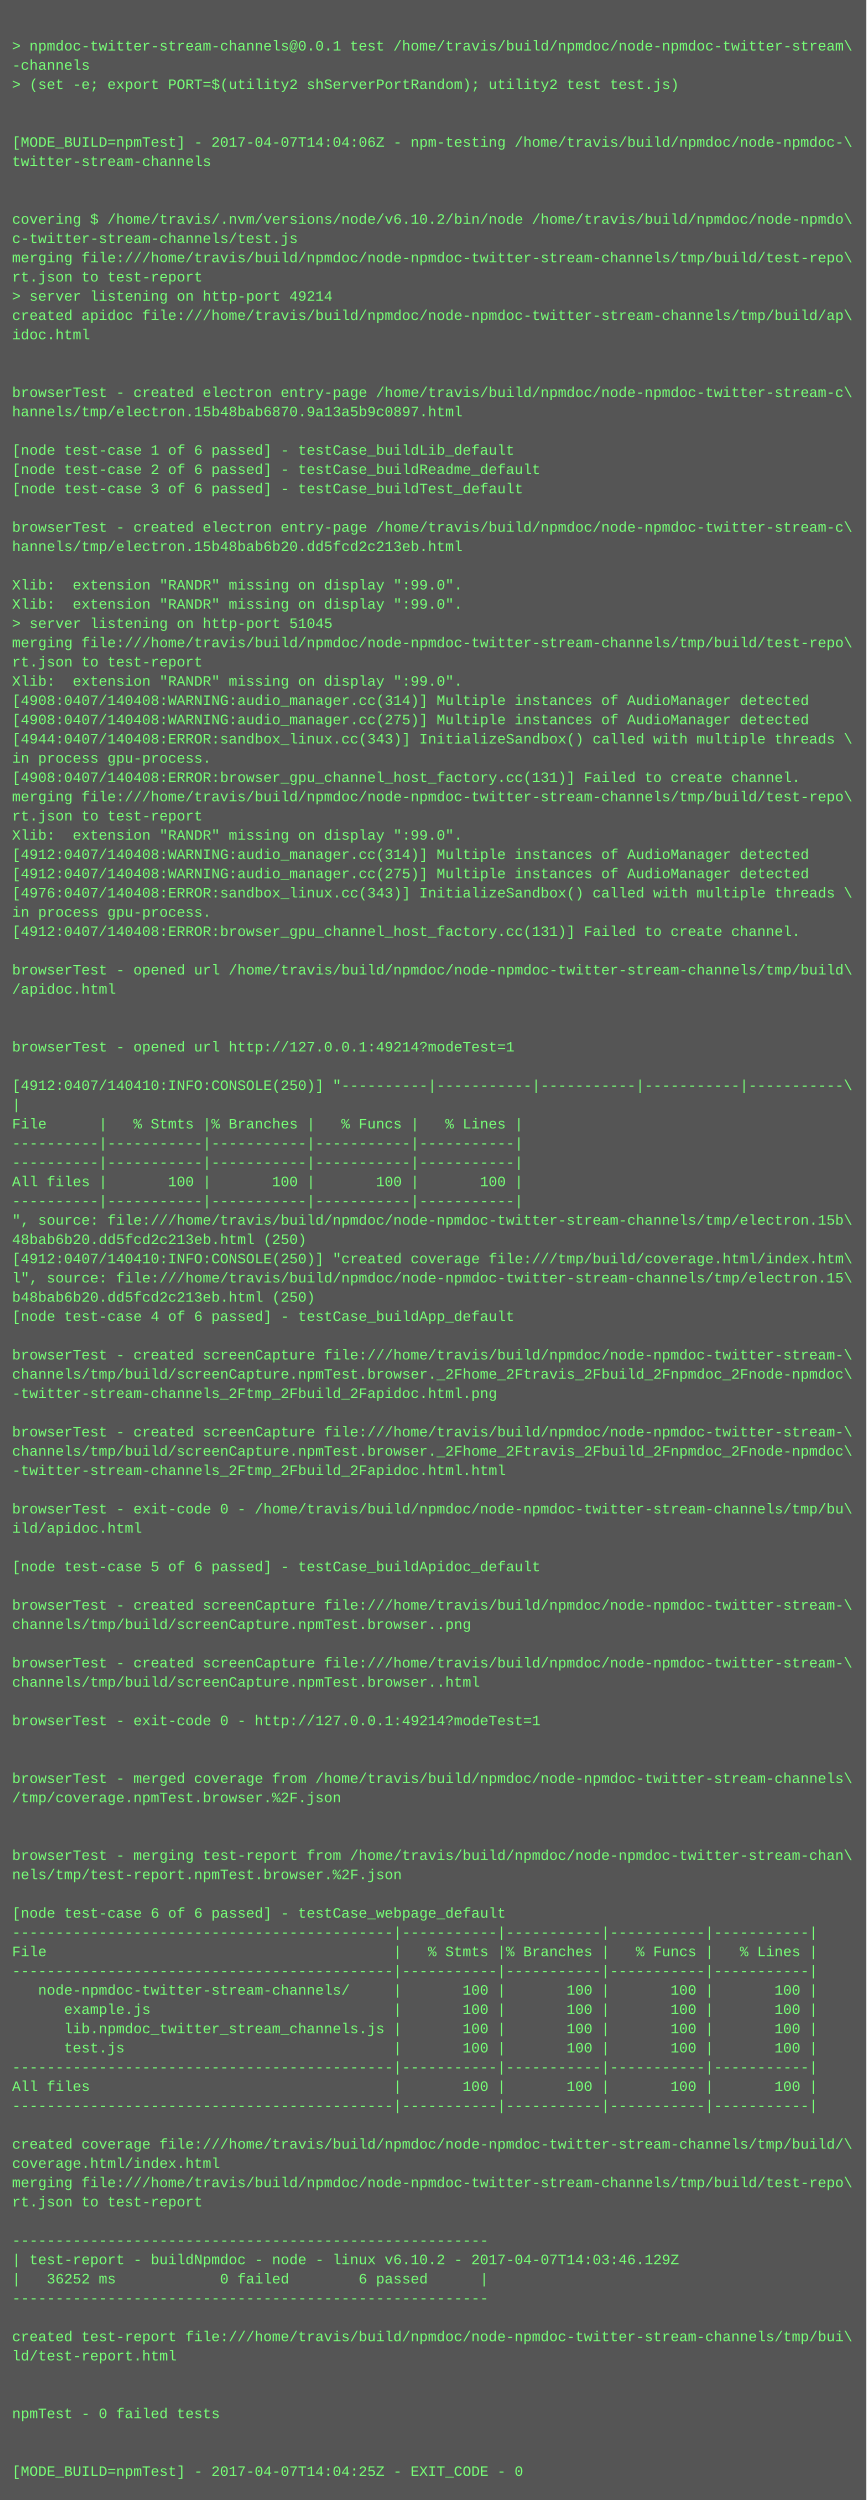
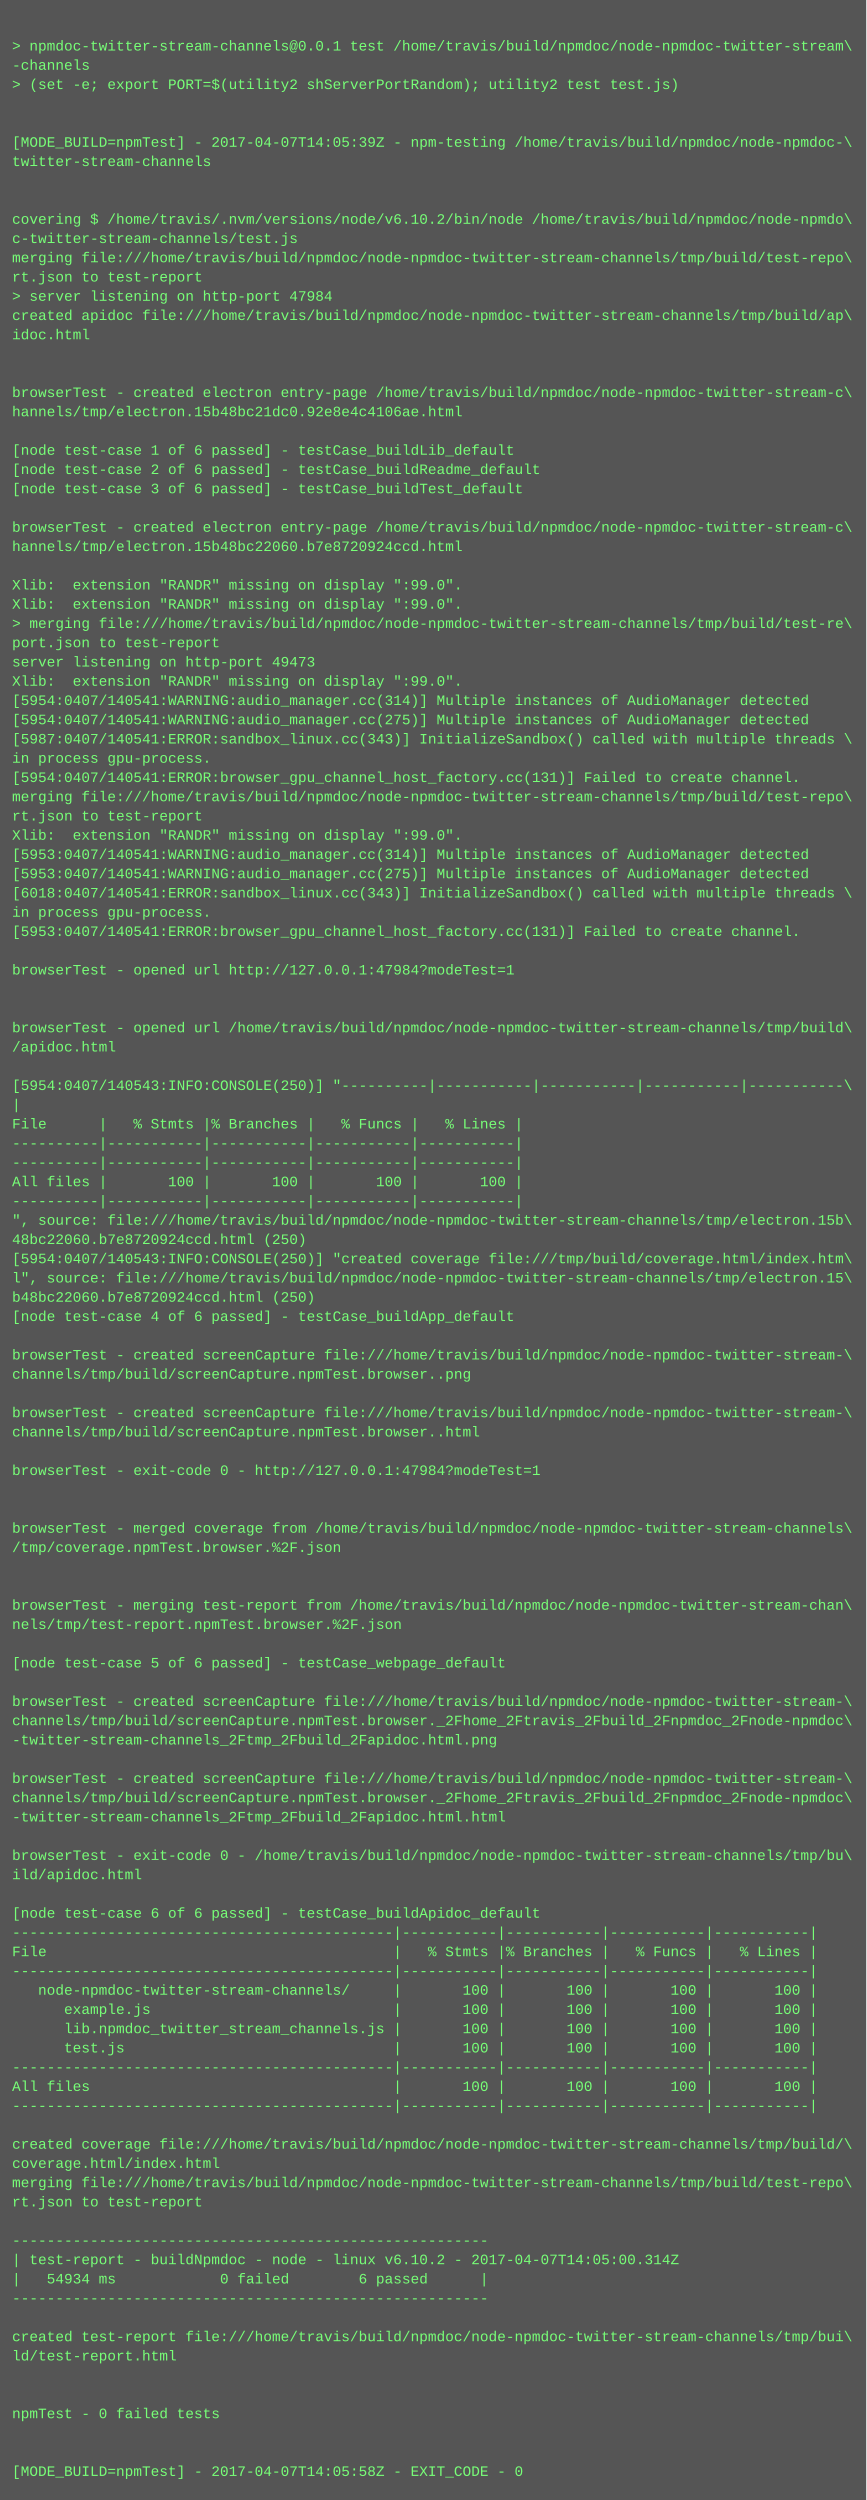
<svg xmlns="http://www.w3.org/2000/svg" height="2078" width="720">
  <rect height="2078" fill="#555" width="720" />
  <text fill="#7f7" font-family="Courier New" font-size="12" xml:space="preserve">
    <tspan x="10" y="26" />
    <tspan x="10" y="42">&gt; npmdoc-twitter-stream-channels@0.0.1 test /home/travis/build/npmdoc/node-npmdoc-twitter-stream\</tspan>
    <tspan x="10" y="58">-channels</tspan>
    <tspan x="10" y="74">&gt; (set -e; export PORT=$(utility2 shServerPortRandom); utility2 test test.js)</tspan>
    <tspan x="10" y="90" />
    <tspan x="10" y="106" />
-     <tspan x="10" y="122">[MODE_BUILD=npmTest] - 2017-04-07T14:04:06Z - npm-testing /home/travis/build/npmdoc/node-npmdoc-\</tspan>
+     <tspan x="10" y="122">[MODE_BUILD=npmTest] - 2017-04-07T14:05:39Z - npm-testing /home/travis/build/npmdoc/node-npmdoc-\</tspan>
    <tspan x="10" y="138">twitter-stream-channels</tspan>
    <tspan x="10" y="154" />
    <tspan x="10" y="170" />
    <tspan x="10" y="186">covering $ /home/travis/.nvm/versions/node/v6.10.2/bin/node /home/travis/build/npmdoc/node-npmdo\</tspan>
    <tspan x="10" y="202">c-twitter-stream-channels/test.js</tspan>
    <tspan x="10" y="218">merging file:///home/travis/build/npmdoc/node-npmdoc-twitter-stream-channels/tmp/build/test-repo\</tspan>
    <tspan x="10" y="234">rt.json to test-report</tspan>
-     <tspan x="10" y="250">&gt; server listening on http-port 49214</tspan>
+     <tspan x="10" y="250">&gt; server listening on http-port 47984</tspan>
    <tspan x="10" y="266">created apidoc file:///home/travis/build/npmdoc/node-npmdoc-twitter-stream-channels/tmp/build/ap\</tspan>
    <tspan x="10" y="282">idoc.html</tspan>
    <tspan x="10" y="298" />
    <tspan x="10" y="314" />
    <tspan x="10" y="330">browserTest - created electron entry-page /home/travis/build/npmdoc/node-npmdoc-twitter-stream-c\</tspan>
-     <tspan x="10" y="346">hannels/tmp/electron.15b48bab6870.9a13a5b9c0897.html</tspan>
+     <tspan x="10" y="346">hannels/tmp/electron.15b48bc21dc0.92e8e4c4106ae.html</tspan>
    <tspan x="10" y="362" />
    <tspan x="10" y="378">[node test-case 1 of 6 passed] - testCase_buildLib_default</tspan>
    <tspan x="10" y="394">[node test-case 2 of 6 passed] - testCase_buildReadme_default</tspan>
    <tspan x="10" y="410">[node test-case 3 of 6 passed] - testCase_buildTest_default</tspan>
    <tspan x="10" y="426" />
    <tspan x="10" y="442">browserTest - created electron entry-page /home/travis/build/npmdoc/node-npmdoc-twitter-stream-c\</tspan>
-     <tspan x="10" y="458">hannels/tmp/electron.15b48bab6b20.dd5fcd2c213eb.html</tspan>
+     <tspan x="10" y="458">hannels/tmp/electron.15b48bc22060.b7e8720924ccd.html</tspan>
    <tspan x="10" y="474" />
    <tspan x="10" y="490">Xlib:  extension "RANDR" missing on display ":99.0".</tspan>
    <tspan x="10" y="506">Xlib:  extension "RANDR" missing on display ":99.0".</tspan>
-     <tspan x="10" y="522">&gt; server listening on http-port 51045</tspan>
-     <tspan x="10" y="538">merging file:///home/travis/build/npmdoc/node-npmdoc-twitter-stream-channels/tmp/build/test-repo\</tspan>
-     <tspan x="10" y="554">rt.json to test-report</tspan>
+     <tspan x="10" y="522">&gt; merging file:///home/travis/build/npmdoc/node-npmdoc-twitter-stream-channels/tmp/build/test-re\</tspan>
+     <tspan x="10" y="538">port.json to test-report</tspan>
+     <tspan x="10" y="554">server listening on http-port 49473</tspan>
    <tspan x="10" y="570">Xlib:  extension "RANDR" missing on display ":99.0".</tspan>
-     <tspan x="10" y="586">[4908:0407/140408:WARNING:audio_manager.cc(314)] Multiple instances of AudioManager detected</tspan>
-     <tspan x="10" y="602">[4908:0407/140408:WARNING:audio_manager.cc(275)] Multiple instances of AudioManager detected</tspan>
-     <tspan x="10" y="618">[4944:0407/140408:ERROR:sandbox_linux.cc(343)] InitializeSandbox() called with multiple threads \</tspan>
+     <tspan x="10" y="586">[5954:0407/140541:WARNING:audio_manager.cc(314)] Multiple instances of AudioManager detected</tspan>
+     <tspan x="10" y="602">[5954:0407/140541:WARNING:audio_manager.cc(275)] Multiple instances of AudioManager detected</tspan>
+     <tspan x="10" y="618">[5987:0407/140541:ERROR:sandbox_linux.cc(343)] InitializeSandbox() called with multiple threads \</tspan>
    <tspan x="10" y="634">in process gpu-process. </tspan>
-     <tspan x="10" y="650">[4908:0407/140408:ERROR:browser_gpu_channel_host_factory.cc(131)] Failed to create channel.</tspan>
+     <tspan x="10" y="650">[5954:0407/140541:ERROR:browser_gpu_channel_host_factory.cc(131)] Failed to create channel.</tspan>
    <tspan x="10" y="666">merging file:///home/travis/build/npmdoc/node-npmdoc-twitter-stream-channels/tmp/build/test-repo\</tspan>
    <tspan x="10" y="682">rt.json to test-report</tspan>
    <tspan x="10" y="698">Xlib:  extension "RANDR" missing on display ":99.0".</tspan>
-     <tspan x="10" y="714">[4912:0407/140408:WARNING:audio_manager.cc(314)] Multiple instances of AudioManager detected</tspan>
-     <tspan x="10" y="730">[4912:0407/140408:WARNING:audio_manager.cc(275)] Multiple instances of AudioManager detected</tspan>
-     <tspan x="10" y="746">[4976:0407/140408:ERROR:sandbox_linux.cc(343)] InitializeSandbox() called with multiple threads \</tspan>
+     <tspan x="10" y="714">[5953:0407/140541:WARNING:audio_manager.cc(314)] Multiple instances of AudioManager detected</tspan>
+     <tspan x="10" y="730">[5953:0407/140541:WARNING:audio_manager.cc(275)] Multiple instances of AudioManager detected</tspan>
+     <tspan x="10" y="746">[6018:0407/140541:ERROR:sandbox_linux.cc(343)] InitializeSandbox() called with multiple threads \</tspan>
    <tspan x="10" y="762">in process gpu-process. </tspan>
-     <tspan x="10" y="778">[4912:0407/140408:ERROR:browser_gpu_channel_host_factory.cc(131)] Failed to create channel.</tspan>
+     <tspan x="10" y="778">[5953:0407/140541:ERROR:browser_gpu_channel_host_factory.cc(131)] Failed to create channel.</tspan>
    <tspan x="10" y="794" />
-     <tspan x="10" y="810">browserTest - opened url /home/travis/build/npmdoc/node-npmdoc-twitter-stream-channels/tmp/build\</tspan>
-     <tspan x="10" y="826">/apidoc.html</tspan>
+     <tspan x="10" y="810">browserTest - opened url http://127.0.0.1:47984?modeTest=1</tspan>
+     <tspan x="10" y="826" />
    <tspan x="10" y="842" />
-     <tspan x="10" y="858" />
-     <tspan x="10" y="874">browserTest - opened url http://127.0.0.1:49214?modeTest=1</tspan>
+     <tspan x="10" y="858">browserTest - opened url /home/travis/build/npmdoc/node-npmdoc-twitter-stream-channels/tmp/build\</tspan>
+     <tspan x="10" y="874">/apidoc.html</tspan>
    <tspan x="10" y="890" />
-     <tspan x="10" y="906">[4912:0407/140410:INFO:CONSOLE(250)] "----------|-----------|-----------|-----------|-----------\</tspan>
+     <tspan x="10" y="906">[5954:0407/140543:INFO:CONSOLE(250)] "----------|-----------|-----------|-----------|-----------\</tspan>
    <tspan x="10" y="922">|</tspan>
    <tspan x="10" y="938">File      |   % Stmts |% Branches |   % Funcs |   % Lines |</tspan>
    <tspan x="10" y="954">----------|-----------|-----------|-----------|-----------|</tspan>
    <tspan x="10" y="970">----------|-----------|-----------|-----------|-----------|</tspan>
    <tspan x="10" y="986">All files |       100 |       100 |       100 |       100 |</tspan>
    <tspan x="10" y="1002">----------|-----------|-----------|-----------|-----------|</tspan>
    <tspan x="10" y="1018">", source: file:///home/travis/build/npmdoc/node-npmdoc-twitter-stream-channels/tmp/electron.15b\</tspan>
-     <tspan x="10" y="1034">48bab6b20.dd5fcd2c213eb.html (250)</tspan>
-     <tspan x="10" y="1050">[4912:0407/140410:INFO:CONSOLE(250)] "created coverage file:///tmp/build/coverage.html/index.htm\</tspan>
+     <tspan x="10" y="1034">48bc22060.b7e8720924ccd.html (250)</tspan>
+     <tspan x="10" y="1050">[5954:0407/140543:INFO:CONSOLE(250)] "created coverage file:///tmp/build/coverage.html/index.htm\</tspan>
    <tspan x="10" y="1066">l", source: file:///home/travis/build/npmdoc/node-npmdoc-twitter-stream-channels/tmp/electron.15\</tspan>
-     <tspan x="10" y="1082">b48bab6b20.dd5fcd2c213eb.html (250)</tspan>
+     <tspan x="10" y="1082">b48bc22060.b7e8720924ccd.html (250)</tspan>
    <tspan x="10" y="1098">[node test-case 4 of 6 passed] - testCase_buildApp_default</tspan>
    <tspan x="10" y="1114" />
    <tspan x="10" y="1130">browserTest - created screenCapture file:///home/travis/build/npmdoc/node-npmdoc-twitter-stream-\</tspan>
-     <tspan x="10" y="1146">channels/tmp/build/screenCapture.npmTest.browser._2Fhome_2Ftravis_2Fbuild_2Fnpmdoc_2Fnode-npmdoc\</tspan>
-     <tspan x="10" y="1162">-twitter-stream-channels_2Ftmp_2Fbuild_2Fapidoc.html.png</tspan>
-     <tspan x="10" y="1178" />
-     <tspan x="10" y="1194">browserTest - created screenCapture file:///home/travis/build/npmdoc/node-npmdoc-twitter-stream-\</tspan>
-     <tspan x="10" y="1210">channels/tmp/build/screenCapture.npmTest.browser._2Fhome_2Ftravis_2Fbuild_2Fnpmdoc_2Fnode-npmdoc\</tspan>
-     <tspan x="10" y="1226">-twitter-stream-channels_2Ftmp_2Fbuild_2Fapidoc.html.html</tspan>
+     <tspan x="10" y="1146">channels/tmp/build/screenCapture.npmTest.browser..png</tspan>
+     <tspan x="10" y="1162" />
+     <tspan x="10" y="1178">browserTest - created screenCapture file:///home/travis/build/npmdoc/node-npmdoc-twitter-stream-\</tspan>
+     <tspan x="10" y="1194">channels/tmp/build/screenCapture.npmTest.browser..html</tspan>
+     <tspan x="10" y="1210" />
+     <tspan x="10" y="1226">browserTest - exit-code 0 - http://127.0.0.1:47984?modeTest=1</tspan>
    <tspan x="10" y="1242" />
-     <tspan x="10" y="1258">browserTest - exit-code 0 - /home/travis/build/npmdoc/node-npmdoc-twitter-stream-channels/tmp/bu\</tspan>
-     <tspan x="10" y="1274">ild/apidoc.html</tspan>
-     <tspan x="10" y="1290" />
-     <tspan x="10" y="1306">[node test-case 5 of 6 passed] - testCase_buildApidoc_default</tspan>
+     <tspan x="10" y="1258" />
+     <tspan x="10" y="1274">browserTest - merged coverage from /home/travis/build/npmdoc/node-npmdoc-twitter-stream-channels\</tspan>
+     <tspan x="10" y="1290">/tmp/coverage.npmTest.browser.%2F.json</tspan>
+     <tspan x="10" y="1306" />
    <tspan x="10" y="1322" />
-     <tspan x="10" y="1338">browserTest - created screenCapture file:///home/travis/build/npmdoc/node-npmdoc-twitter-stream-\</tspan>
-     <tspan x="10" y="1354">channels/tmp/build/screenCapture.npmTest.browser..png</tspan>
+     <tspan x="10" y="1338">browserTest - merging test-report from /home/travis/build/npmdoc/node-npmdoc-twitter-stream-chan\</tspan>
+     <tspan x="10" y="1354">nels/tmp/test-report.npmTest.browser.%2F.json</tspan>
    <tspan x="10" y="1370" />
-     <tspan x="10" y="1386">browserTest - created screenCapture file:///home/travis/build/npmdoc/node-npmdoc-twitter-stream-\</tspan>
-     <tspan x="10" y="1402">channels/tmp/build/screenCapture.npmTest.browser..html</tspan>
-     <tspan x="10" y="1418" />
-     <tspan x="10" y="1434">browserTest - exit-code 0 - http://127.0.0.1:49214?modeTest=1</tspan>
-     <tspan x="10" y="1450" />
+     <tspan x="10" y="1386">[node test-case 5 of 6 passed] - testCase_webpage_default</tspan>
+     <tspan x="10" y="1402" />
+     <tspan x="10" y="1418">browserTest - created screenCapture file:///home/travis/build/npmdoc/node-npmdoc-twitter-stream-\</tspan>
+     <tspan x="10" y="1434">channels/tmp/build/screenCapture.npmTest.browser._2Fhome_2Ftravis_2Fbuild_2Fnpmdoc_2Fnode-npmdoc\</tspan>
+     <tspan x="10" y="1450">-twitter-stream-channels_2Ftmp_2Fbuild_2Fapidoc.html.png</tspan>
    <tspan x="10" y="1466" />
-     <tspan x="10" y="1482">browserTest - merged coverage from /home/travis/build/npmdoc/node-npmdoc-twitter-stream-channels\</tspan>
-     <tspan x="10" y="1498">/tmp/coverage.npmTest.browser.%2F.json</tspan>
-     <tspan x="10" y="1514" />
+     <tspan x="10" y="1482">browserTest - created screenCapture file:///home/travis/build/npmdoc/node-npmdoc-twitter-stream-\</tspan>
+     <tspan x="10" y="1498">channels/tmp/build/screenCapture.npmTest.browser._2Fhome_2Ftravis_2Fbuild_2Fnpmdoc_2Fnode-npmdoc\</tspan>
+     <tspan x="10" y="1514">-twitter-stream-channels_2Ftmp_2Fbuild_2Fapidoc.html.html</tspan>
    <tspan x="10" y="1530" />
-     <tspan x="10" y="1546">browserTest - merging test-report from /home/travis/build/npmdoc/node-npmdoc-twitter-stream-chan\</tspan>
-     <tspan x="10" y="1562">nels/tmp/test-report.npmTest.browser.%2F.json</tspan>
+     <tspan x="10" y="1546">browserTest - exit-code 0 - /home/travis/build/npmdoc/node-npmdoc-twitter-stream-channels/tmp/bu\</tspan>
+     <tspan x="10" y="1562">ild/apidoc.html</tspan>
    <tspan x="10" y="1578" />
-     <tspan x="10" y="1594">[node test-case 6 of 6 passed] - testCase_webpage_default</tspan>
+     <tspan x="10" y="1594">[node test-case 6 of 6 passed] - testCase_buildApidoc_default</tspan>
    <tspan x="10" y="1610">--------------------------------------------|-----------|-----------|-----------|-----------|</tspan>
    <tspan x="10" y="1626">File                                        |   % Stmts |% Branches |   % Funcs |   % Lines |</tspan>
    <tspan x="10" y="1642">--------------------------------------------|-----------|-----------|-----------|-----------|</tspan>
    <tspan x="10" y="1658">   node-npmdoc-twitter-stream-channels/     |       100 |       100 |       100 |       100 |</tspan>
    <tspan x="10" y="1674">      example.js                            |       100 |       100 |       100 |       100 |</tspan>
    <tspan x="10" y="1690">      lib.npmdoc_twitter_stream_channels.js |       100 |       100 |       100 |       100 |</tspan>
    <tspan x="10" y="1706">      test.js                               |       100 |       100 |       100 |       100 |</tspan>
    <tspan x="10" y="1722">--------------------------------------------|-----------|-----------|-----------|-----------|</tspan>
    <tspan x="10" y="1738">All files                                   |       100 |       100 |       100 |       100 |</tspan>
    <tspan x="10" y="1754">--------------------------------------------|-----------|-----------|-----------|-----------|</tspan>
    <tspan x="10" y="1770" />
    <tspan x="10" y="1786">created coverage file:///home/travis/build/npmdoc/node-npmdoc-twitter-stream-channels/tmp/build/\</tspan>
    <tspan x="10" y="1802">coverage.html/index.html</tspan>
    <tspan x="10" y="1818">merging file:///home/travis/build/npmdoc/node-npmdoc-twitter-stream-channels/tmp/build/test-repo\</tspan>
    <tspan x="10" y="1834">rt.json to test-report</tspan>
    <tspan x="10" y="1850" />
    <tspan x="10" y="1866">-------------------------------------------------------</tspan>
-     <tspan x="10" y="1882">| test-report - buildNpmdoc - node - linux v6.10.2 - 2017-04-07T14:03:46.129Z</tspan>
-     <tspan x="10" y="1898">|   36252 ms            0 failed        6 passed      |</tspan>
+     <tspan x="10" y="1882">| test-report - buildNpmdoc - node - linux v6.10.2 - 2017-04-07T14:05:00.314Z</tspan>
+     <tspan x="10" y="1898">|   54934 ms            0 failed        6 passed      |</tspan>
    <tspan x="10" y="1914">-------------------------------------------------------</tspan>
    <tspan x="10" y="1930" />
    <tspan x="10" y="1946">created test-report file:///home/travis/build/npmdoc/node-npmdoc-twitter-stream-channels/tmp/bui\</tspan>
    <tspan x="10" y="1962">ld/test-report.html</tspan>
    <tspan x="10" y="1978" />
    <tspan x="10" y="1994" />
    <tspan x="10" y="2010">npmTest - 0 failed tests</tspan>
    <tspan x="10" y="2026" />
    <tspan x="10" y="2042" />
-     <tspan x="10" y="2058">[MODE_BUILD=npmTest] - 2017-04-07T14:04:25Z - EXIT_CODE - 0</tspan>
+     <tspan x="10" y="2058">[MODE_BUILD=npmTest] - 2017-04-07T14:05:58Z - EXIT_CODE - 0</tspan>
  </text>
</svg>
